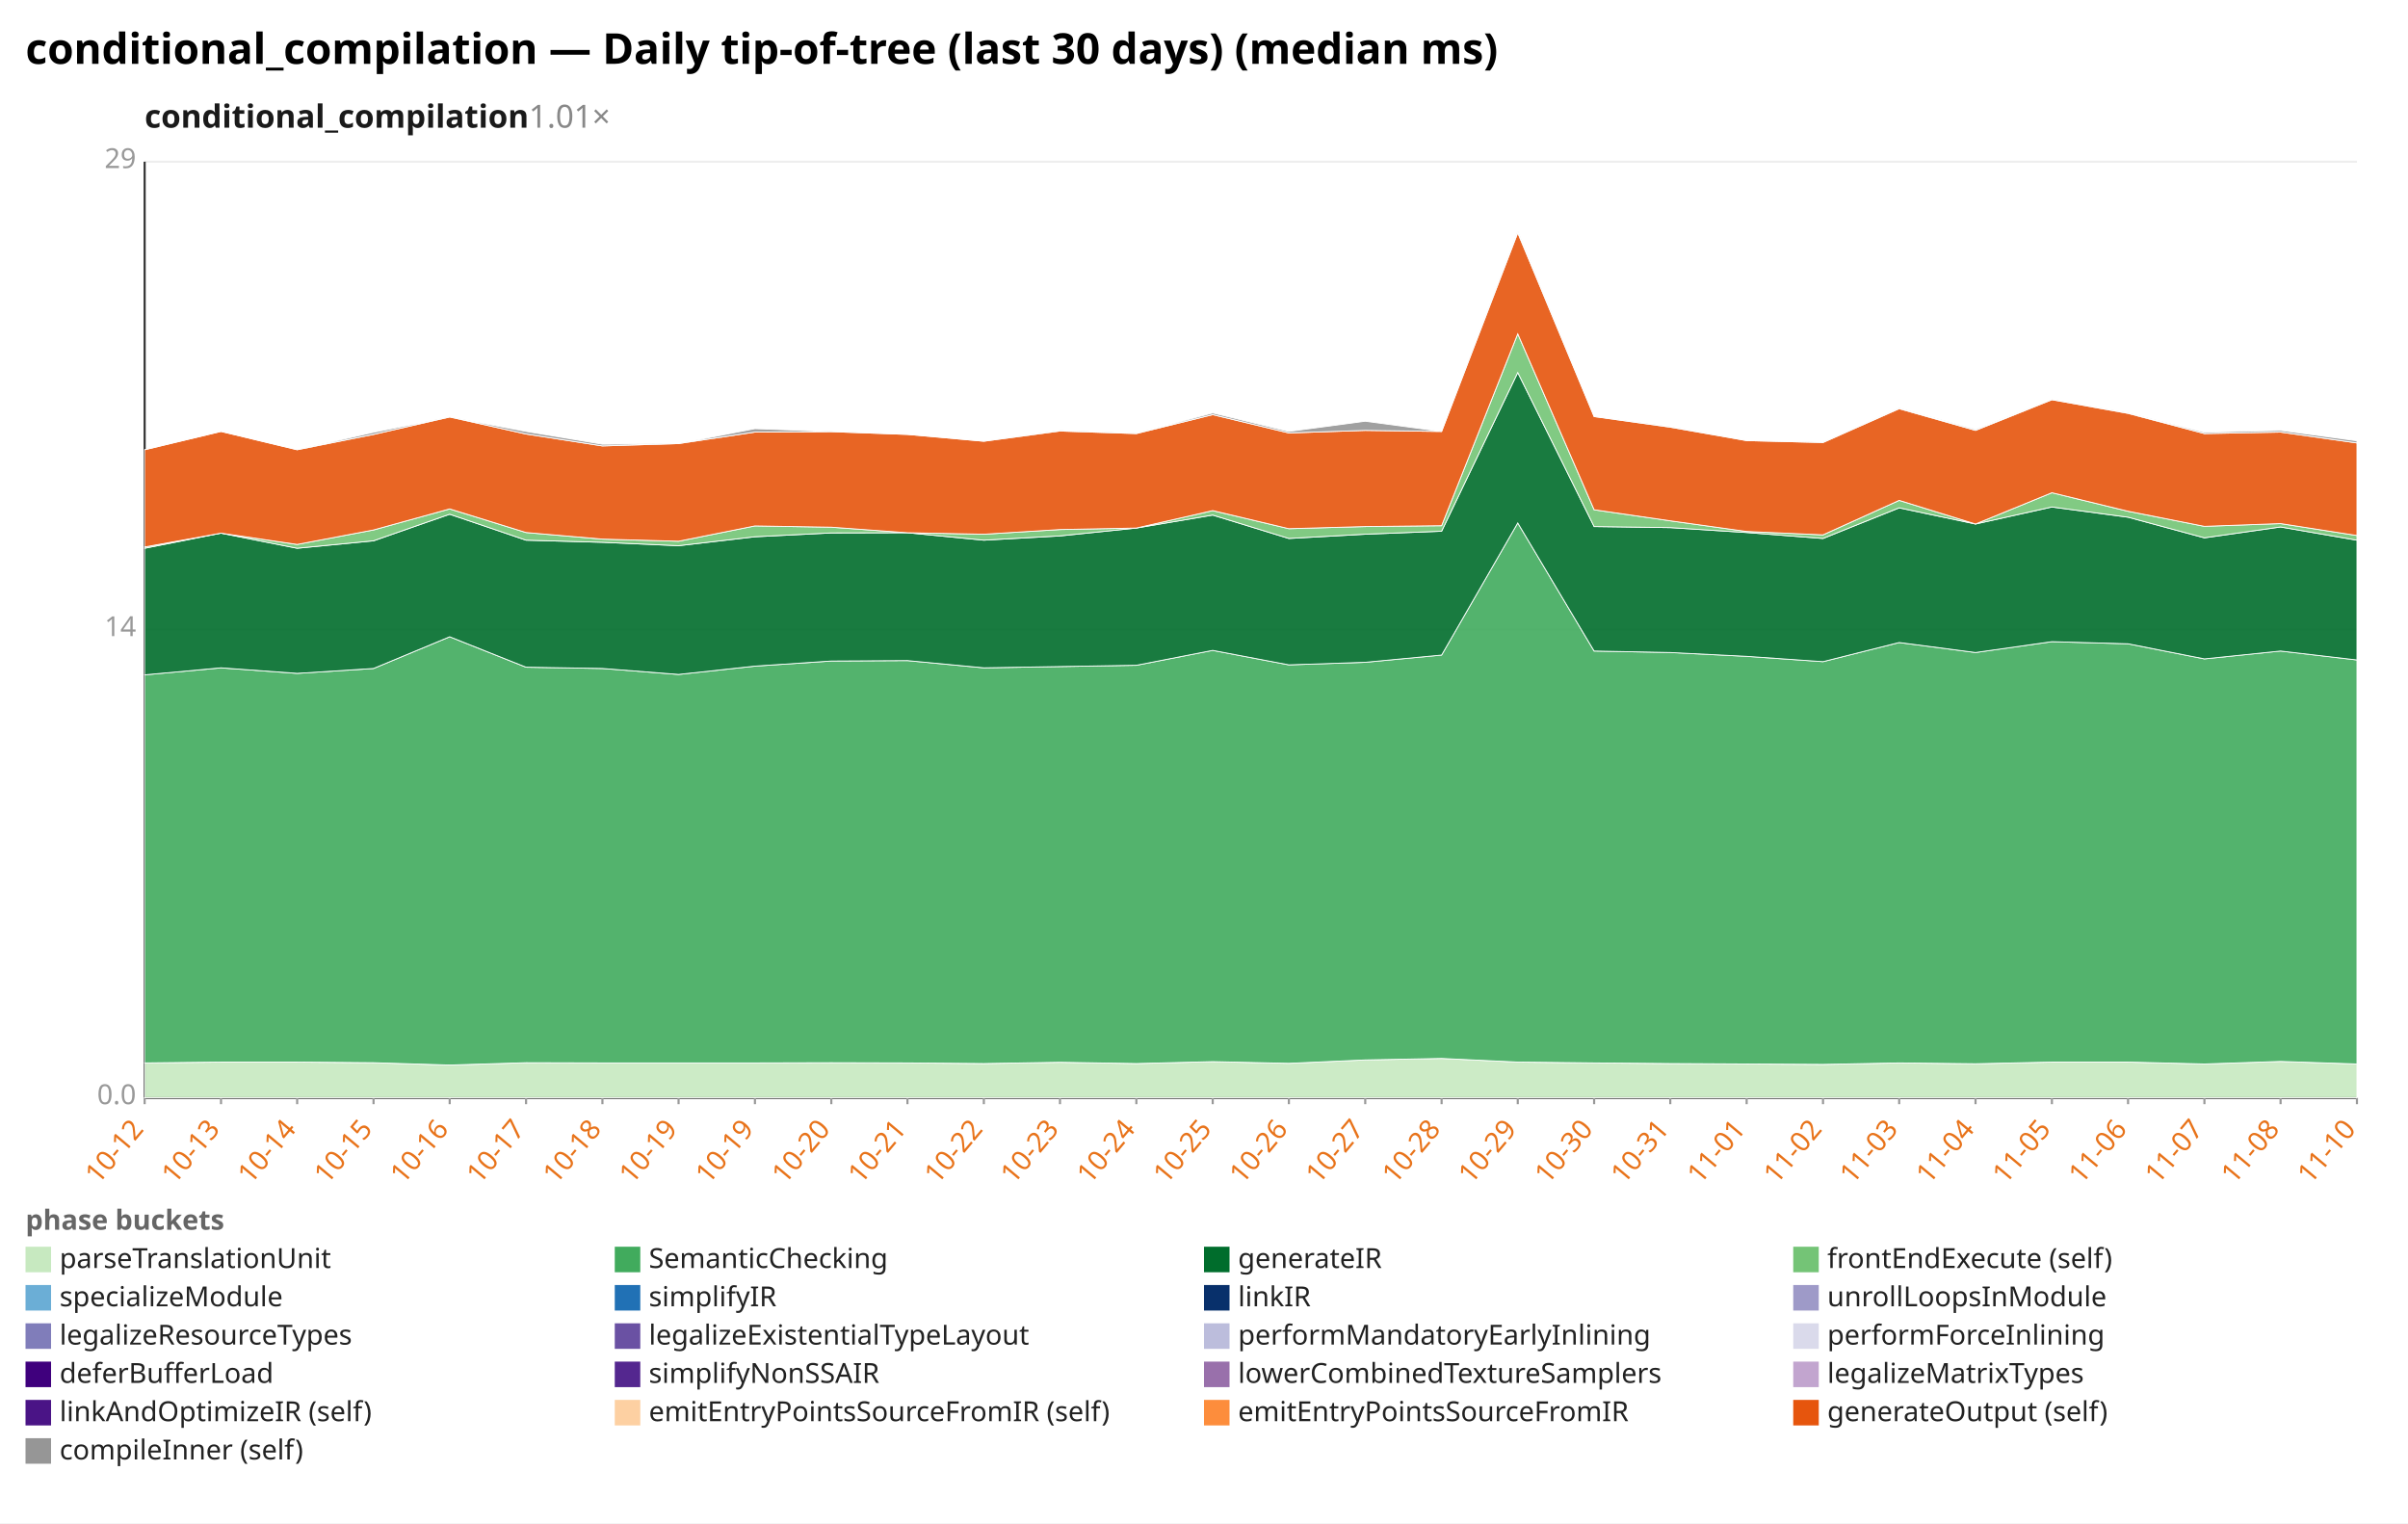
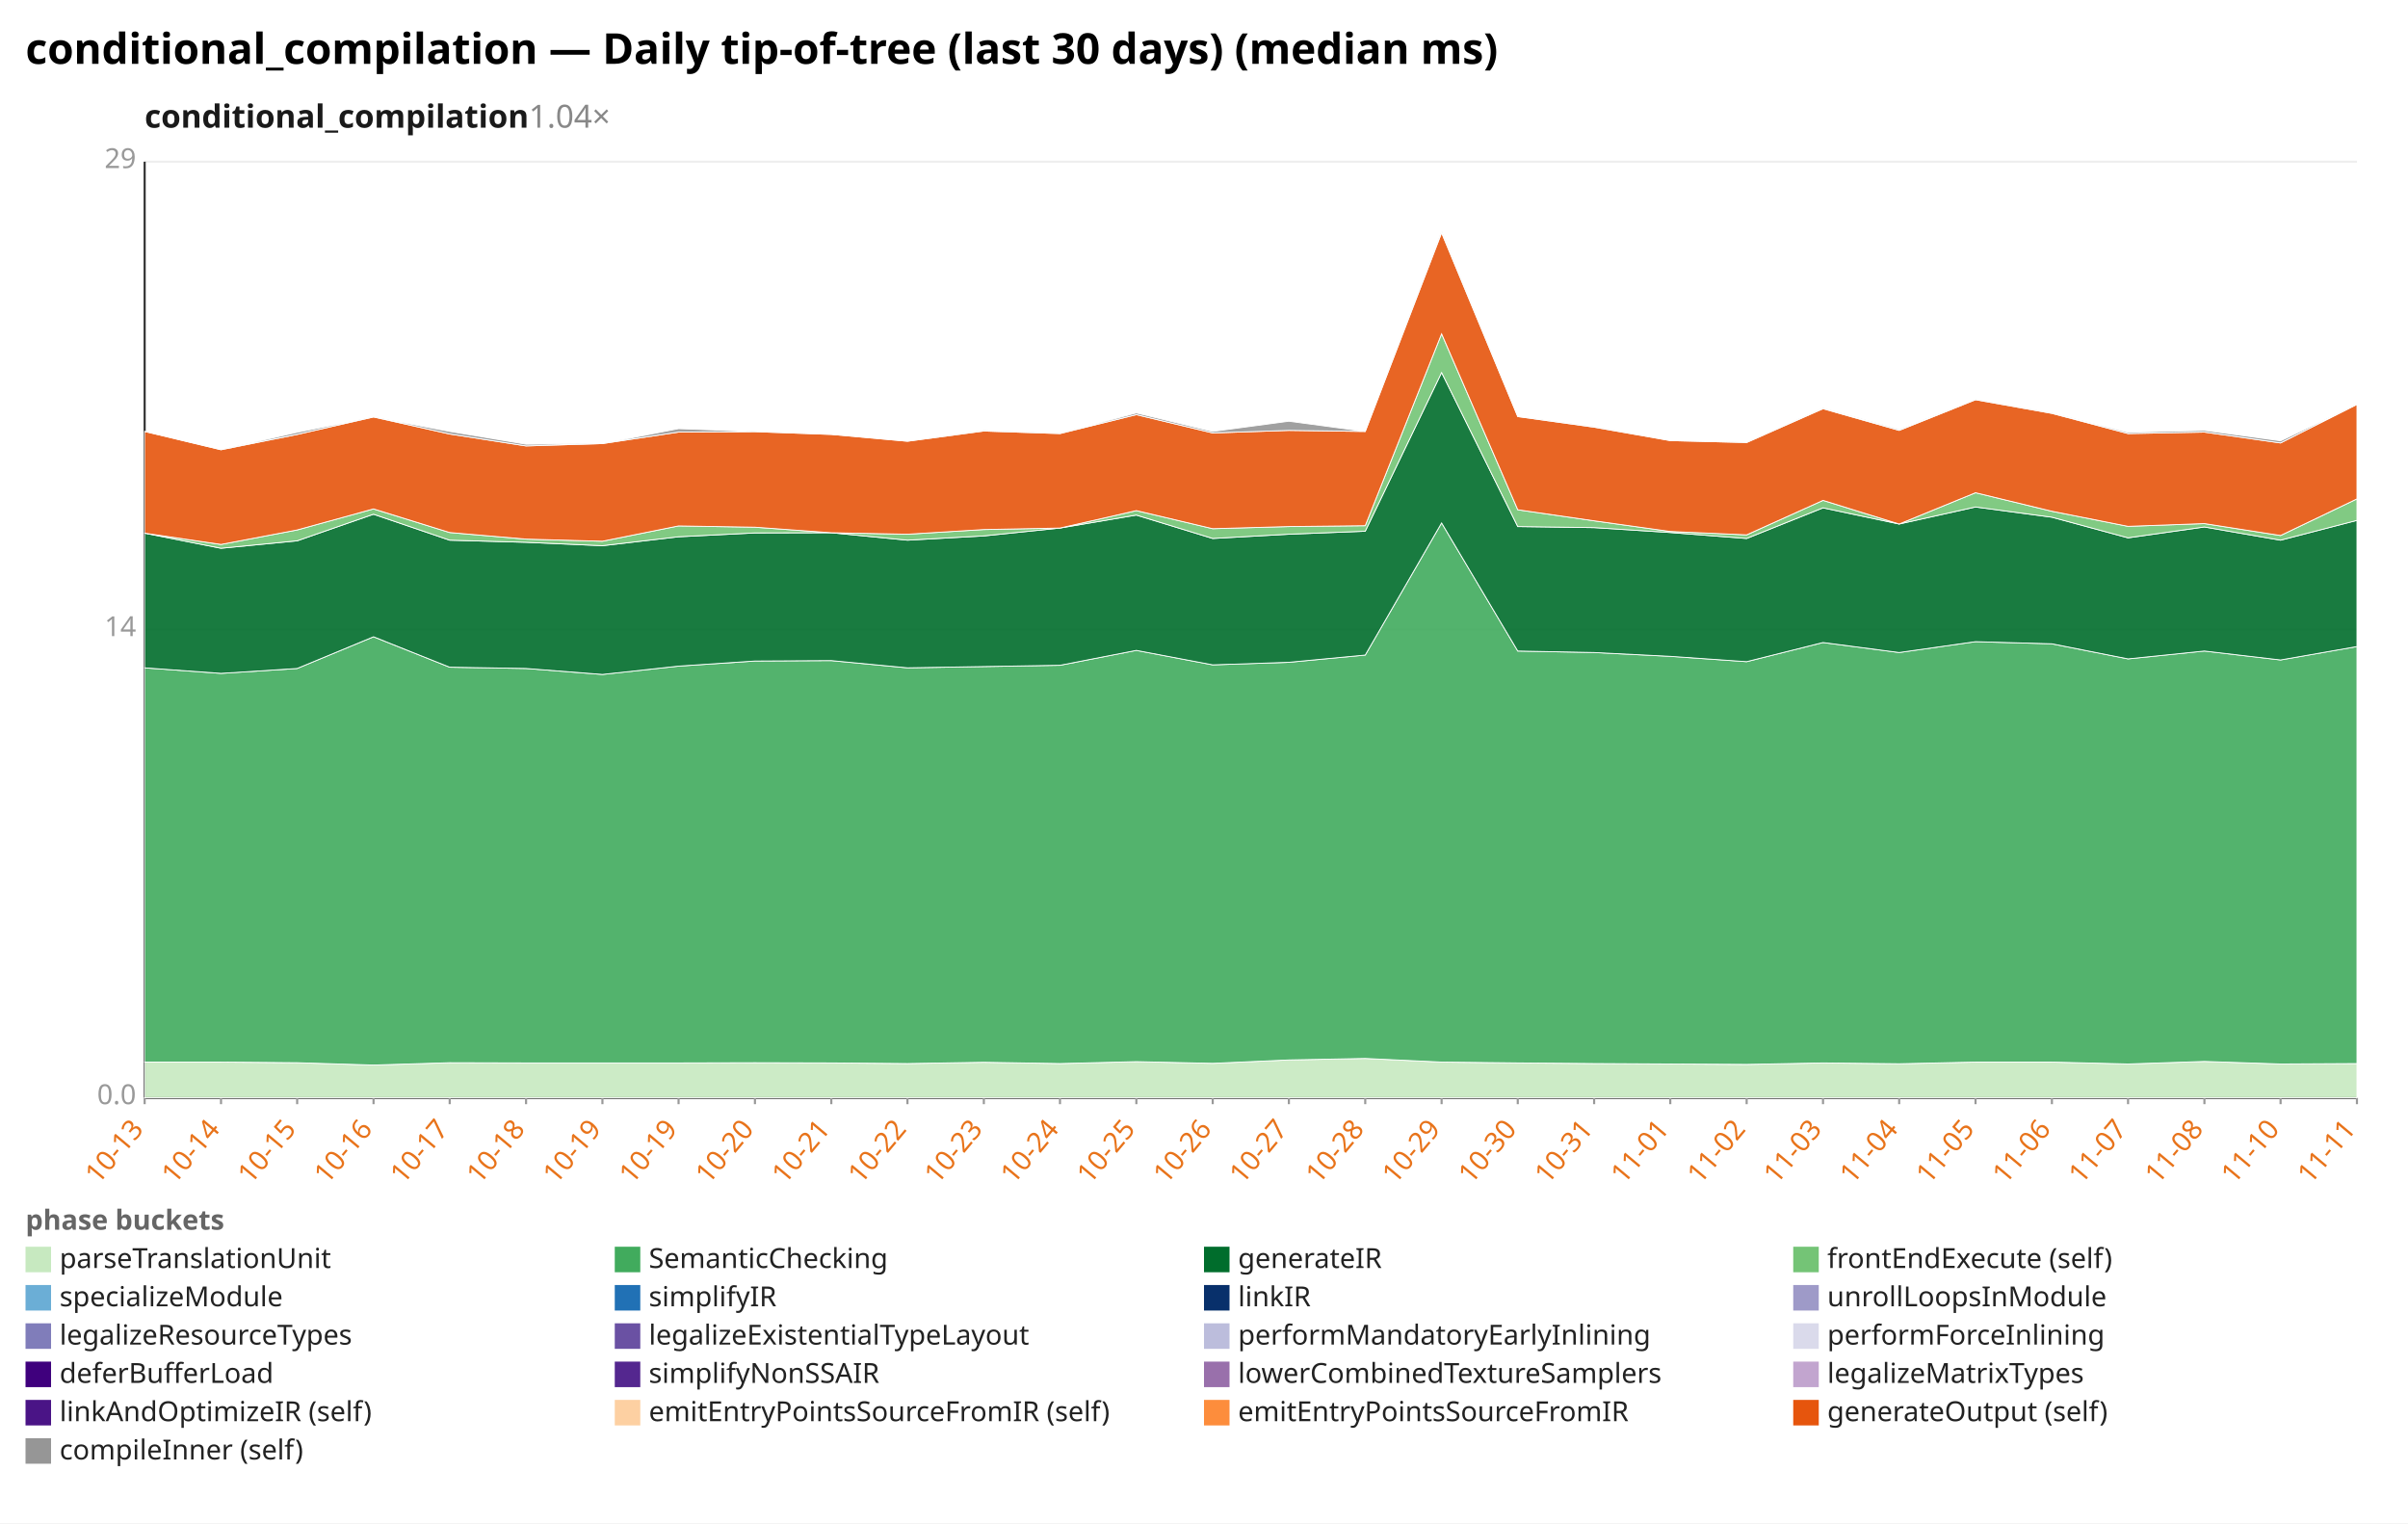
<svg xmlns="http://www.w3.org/2000/svg" width="1132" height="716" viewBox="0 0 1132 716" preserveAspectRatio="xMidYMid meet" font-family="sans-serif" font-size="13">
  <rect width="1132" height="716" fill="white" />
  <text x="12" y="30" font-size="20" font-weight="bold">conditional_compilation — Daily tip-of-tree (last 30 days) (median ms)</text>
-   <text x="68" y="60" font-size="15" font-weight="600" fill="#1a1a1a">conditional_compilation<tspan fill="#888" font-weight="400" text-decoration="none">  1.01×</tspan>
+   <text x="68" y="60" font-size="15" font-weight="600" fill="#1a1a1a">conditional_compilation<tspan fill="#888" font-weight="400" text-decoration="none">  1.04×</tspan>
  </text>
  <line x1="68.0" y1="516.0" x2="1108.0" y2="516.0" stroke="#eee" />
  <text x="64.0" y="519.0" text-anchor="end" fill="#999">0.0</text>
  <line x1="68.0" y1="296.0" x2="1108.0" y2="296.0" stroke="#eee" />
  <text x="64.0" y="299.0" text-anchor="end" fill="#999">14</text>
  <line x1="68.0" y1="76.0" x2="1108.0" y2="76.0" stroke="#eee" />
  <text x="64.0" y="79.0" text-anchor="end" fill="#999">29</text>
  <line x1="68.0" y1="76.0" x2="68.0" y2="516.0" stroke="#333" />
  <line x1="68.0" y1="516.0" x2="1108.0" y2="516.0" stroke="#333" />
  <line x1="68.0" y1="516.0" x2="68.0" y2="519.0" stroke="#999" />
-   <text x="68.0" y="531.0" text-anchor="end" fill="#e8731a" transform="rotate(-50 68.0 531.0)">10-12</text>
+   <text x="68.0" y="531.0" text-anchor="end" fill="#e8731a" transform="rotate(-50 68.0 531.0)">10-13</text>
  <line x1="103.9" y1="516.0" x2="103.9" y2="519.0" stroke="#999" />
-   <text x="103.9" y="531.0" text-anchor="end" fill="#e8731a" transform="rotate(-50 103.9 531.0)">10-13</text>
+   <text x="103.9" y="531.0" text-anchor="end" fill="#e8731a" transform="rotate(-50 103.9 531.0)">10-14</text>
  <line x1="139.7" y1="516.0" x2="139.7" y2="519.0" stroke="#999" />
-   <text x="139.7" y="531.0" text-anchor="end" fill="#e8731a" transform="rotate(-50 139.7 531.0)">10-14</text>
+   <text x="139.7" y="531.0" text-anchor="end" fill="#e8731a" transform="rotate(-50 139.7 531.0)">10-15</text>
  <line x1="175.6" y1="516.0" x2="175.6" y2="519.0" stroke="#999" />
-   <text x="175.6" y="531.0" text-anchor="end" fill="#e8731a" transform="rotate(-50 175.6 531.0)">10-15</text>
+   <text x="175.6" y="531.0" text-anchor="end" fill="#e8731a" transform="rotate(-50 175.6 531.0)">10-16</text>
  <line x1="211.4" y1="516.0" x2="211.4" y2="519.0" stroke="#999" />
-   <text x="211.4" y="531.0" text-anchor="end" fill="#e8731a" transform="rotate(-50 211.4 531.0)">10-16</text>
+   <text x="211.4" y="531.0" text-anchor="end" fill="#e8731a" transform="rotate(-50 211.4 531.0)">10-17</text>
  <line x1="247.3" y1="516.0" x2="247.3" y2="519.0" stroke="#999" />
-   <text x="247.3" y="531.0" text-anchor="end" fill="#e8731a" transform="rotate(-50 247.3 531.0)">10-17</text>
+   <text x="247.3" y="531.0" text-anchor="end" fill="#e8731a" transform="rotate(-50 247.3 531.0)">10-18</text>
  <line x1="283.2" y1="516.0" x2="283.2" y2="519.0" stroke="#999" />
-   <text x="283.2" y="531.0" text-anchor="end" fill="#e8731a" transform="rotate(-50 283.2 531.0)">10-18</text>
+   <text x="283.2" y="531.0" text-anchor="end" fill="#e8731a" transform="rotate(-50 283.2 531.0)">10-19</text>
  <line x1="319.0" y1="516.0" x2="319.0" y2="519.0" stroke="#999" />
  <text x="319.0" y="531.0" text-anchor="end" fill="#e8731a" transform="rotate(-50 319.0 531.0)">10-19</text>
  <line x1="354.9" y1="516.0" x2="354.9" y2="519.0" stroke="#999" />
-   <text x="354.9" y="531.0" text-anchor="end" fill="#e8731a" transform="rotate(-50 354.9 531.0)">10-19</text>
+   <text x="354.9" y="531.0" text-anchor="end" fill="#e8731a" transform="rotate(-50 354.9 531.0)">10-20</text>
  <line x1="390.8" y1="516.0" x2="390.8" y2="519.0" stroke="#999" />
-   <text x="390.8" y="531.0" text-anchor="end" fill="#e8731a" transform="rotate(-50 390.8 531.0)">10-20</text>
+   <text x="390.8" y="531.0" text-anchor="end" fill="#e8731a" transform="rotate(-50 390.8 531.0)">10-21</text>
  <line x1="426.6" y1="516.0" x2="426.6" y2="519.0" stroke="#999" />
-   <text x="426.6" y="531.0" text-anchor="end" fill="#e8731a" transform="rotate(-50 426.6 531.0)">10-21</text>
+   <text x="426.6" y="531.0" text-anchor="end" fill="#e8731a" transform="rotate(-50 426.6 531.0)">10-22</text>
  <line x1="462.5" y1="516.0" x2="462.5" y2="519.0" stroke="#999" />
-   <text x="462.5" y="531.0" text-anchor="end" fill="#e8731a" transform="rotate(-50 462.5 531.0)">10-22</text>
+   <text x="462.5" y="531.0" text-anchor="end" fill="#e8731a" transform="rotate(-50 462.5 531.0)">10-23</text>
  <line x1="498.3" y1="516.0" x2="498.3" y2="519.0" stroke="#999" />
-   <text x="498.3" y="531.0" text-anchor="end" fill="#e8731a" transform="rotate(-50 498.3 531.0)">10-23</text>
+   <text x="498.3" y="531.0" text-anchor="end" fill="#e8731a" transform="rotate(-50 498.3 531.0)">10-24</text>
  <line x1="534.2" y1="516.0" x2="534.2" y2="519.0" stroke="#999" />
-   <text x="534.2" y="531.0" text-anchor="end" fill="#e8731a" transform="rotate(-50 534.2 531.0)">10-24</text>
+   <text x="534.2" y="531.0" text-anchor="end" fill="#e8731a" transform="rotate(-50 534.2 531.0)">10-25</text>
  <line x1="570.1" y1="516.0" x2="570.1" y2="519.0" stroke="#999" />
-   <text x="570.1" y="531.0" text-anchor="end" fill="#e8731a" transform="rotate(-50 570.1 531.0)">10-25</text>
+   <text x="570.1" y="531.0" text-anchor="end" fill="#e8731a" transform="rotate(-50 570.1 531.0)">10-26</text>
  <line x1="605.9" y1="516.0" x2="605.9" y2="519.0" stroke="#999" />
-   <text x="605.9" y="531.0" text-anchor="end" fill="#e8731a" transform="rotate(-50 605.9 531.0)">10-26</text>
+   <text x="605.9" y="531.0" text-anchor="end" fill="#e8731a" transform="rotate(-50 605.9 531.0)">10-27</text>
  <line x1="641.8" y1="516.0" x2="641.8" y2="519.0" stroke="#999" />
-   <text x="641.8" y="531.0" text-anchor="end" fill="#e8731a" transform="rotate(-50 641.8 531.0)">10-27</text>
+   <text x="641.8" y="531.0" text-anchor="end" fill="#e8731a" transform="rotate(-50 641.8 531.0)">10-28</text>
  <line x1="677.7" y1="516.0" x2="677.7" y2="519.0" stroke="#999" />
-   <text x="677.7" y="531.0" text-anchor="end" fill="#e8731a" transform="rotate(-50 677.7 531.0)">10-28</text>
+   <text x="677.7" y="531.0" text-anchor="end" fill="#e8731a" transform="rotate(-50 677.7 531.0)">10-29</text>
  <line x1="713.5" y1="516.0" x2="713.5" y2="519.0" stroke="#999" />
-   <text x="713.5" y="531.0" text-anchor="end" fill="#e8731a" transform="rotate(-50 713.5 531.0)">10-29</text>
+   <text x="713.5" y="531.0" text-anchor="end" fill="#e8731a" transform="rotate(-50 713.5 531.0)">10-30</text>
  <line x1="749.4" y1="516.0" x2="749.4" y2="519.0" stroke="#999" />
-   <text x="749.4" y="531.0" text-anchor="end" fill="#e8731a" transform="rotate(-50 749.4 531.0)">10-30</text>
+   <text x="749.4" y="531.0" text-anchor="end" fill="#e8731a" transform="rotate(-50 749.4 531.0)">10-31</text>
  <line x1="785.2" y1="516.0" x2="785.2" y2="519.0" stroke="#999" />
-   <text x="785.2" y="531.0" text-anchor="end" fill="#e8731a" transform="rotate(-50 785.2 531.0)">10-31</text>
+   <text x="785.2" y="531.0" text-anchor="end" fill="#e8731a" transform="rotate(-50 785.2 531.0)">11-01</text>
  <line x1="821.1" y1="516.0" x2="821.1" y2="519.0" stroke="#999" />
-   <text x="821.1" y="531.0" text-anchor="end" fill="#e8731a" transform="rotate(-50 821.1 531.0)">11-01</text>
+   <text x="821.1" y="531.0" text-anchor="end" fill="#e8731a" transform="rotate(-50 821.1 531.0)">11-02</text>
  <line x1="857.0" y1="516.0" x2="857.0" y2="519.0" stroke="#999" />
-   <text x="857.0" y="531.0" text-anchor="end" fill="#e8731a" transform="rotate(-50 857.0 531.0)">11-02</text>
+   <text x="857.0" y="531.0" text-anchor="end" fill="#e8731a" transform="rotate(-50 857.0 531.0)">11-03</text>
  <line x1="892.8" y1="516.0" x2="892.8" y2="519.0" stroke="#999" />
-   <text x="892.8" y="531.0" text-anchor="end" fill="#e8731a" transform="rotate(-50 892.8 531.0)">11-03</text>
+   <text x="892.8" y="531.0" text-anchor="end" fill="#e8731a" transform="rotate(-50 892.8 531.0)">11-04</text>
  <line x1="928.7" y1="516.0" x2="928.7" y2="519.0" stroke="#999" />
-   <text x="928.7" y="531.0" text-anchor="end" fill="#e8731a" transform="rotate(-50 928.7 531.0)">11-04</text>
+   <text x="928.7" y="531.0" text-anchor="end" fill="#e8731a" transform="rotate(-50 928.7 531.0)">11-05</text>
  <line x1="964.6" y1="516.0" x2="964.6" y2="519.0" stroke="#999" />
-   <text x="964.6" y="531.0" text-anchor="end" fill="#e8731a" transform="rotate(-50 964.6 531.0)">11-05</text>
+   <text x="964.6" y="531.0" text-anchor="end" fill="#e8731a" transform="rotate(-50 964.6 531.0)">11-06</text>
  <line x1="1000.4" y1="516.0" x2="1000.4" y2="519.0" stroke="#999" />
-   <text x="1000.4" y="531.0" text-anchor="end" fill="#e8731a" transform="rotate(-50 1000.4 531.0)">11-06</text>
+   <text x="1000.4" y="531.0" text-anchor="end" fill="#e8731a" transform="rotate(-50 1000.4 531.0)">11-07</text>
  <line x1="1036.3" y1="516.0" x2="1036.3" y2="519.0" stroke="#999" />
-   <text x="1036.3" y="531.0" text-anchor="end" fill="#e8731a" transform="rotate(-50 1036.3 531.0)">11-07</text>
+   <text x="1036.3" y="531.0" text-anchor="end" fill="#e8731a" transform="rotate(-50 1036.3 531.0)">11-08</text>
  <line x1="1072.1" y1="516.0" x2="1072.1" y2="519.0" stroke="#999" />
-   <text x="1072.1" y="531.0" text-anchor="end" fill="#e8731a" transform="rotate(-50 1072.1 531.0)">11-08</text>
+   <text x="1072.1" y="531.0" text-anchor="end" fill="#e8731a" transform="rotate(-50 1072.1 531.0)">11-10</text>
  <line x1="1108.0" y1="516.0" x2="1108.0" y2="519.0" stroke="#999" />
-   <text x="1108.0" y="531.0" text-anchor="end" fill="#e8731a" transform="rotate(-50 1108.0 531.0)">11-10</text>
-   <polygon points="68.0,499.6 103.9,499.2 139.7,499.2 175.6,499.5 211.4,500.6 247.3,499.5 283.2,499.6 319.0,499.6 354.9,499.6 390.8,499.5 426.6,499.6 462.5,499.9 498.3,499.3 534.2,499.9 570.1,499.0 605.9,499.8 641.8,498.2 677.7,497.5 713.5,499.2 749.4,499.6 785.2,499.9 821.1,500.1 857.0,500.3 892.8,499.6 928.7,500.0 964.6,499.2 1000.4,499.2 1036.3,500.1 1072.1,498.9 1108.0,500.1 1108.0,516.0 1072.1,516.0 1036.3,516.0 1000.4,516.0 964.6,516.0 928.7,516.0 892.8,516.0 857.0,516.0 821.1,516.0 785.2,516.0 749.4,516.0 713.5,516.0 677.7,516.0 641.8,516.0 605.9,516.0 570.1,516.0 534.2,516.0 498.3,516.0 462.5,516.0 426.6,516.0 390.8,516.0 354.9,516.0 319.0,516.0 283.2,516.0 247.3,516.0 211.4,516.0 175.6,516.0 139.7,516.0 103.9,516.0 68.0,516.0" fill="#c7e9c0" fill-opacity="0.9" stroke="#fff" stroke-width="0.4" />
-   <polygon points="68.0,317.2 103.9,313.9 139.7,316.5 175.6,314.2 211.4,299.3 247.3,313.6 283.2,314.2 319.0,317.0 354.9,313.1 390.8,310.7 426.6,310.5 462.5,313.9 498.3,313.3 534.2,312.7 570.1,305.7 605.9,312.5 641.8,311.3 677.7,307.9 713.5,245.8 749.4,306.0 785.2,306.7 821.1,308.5 857.0,311.0 892.8,302.0 928.7,306.7 964.6,301.6 1000.4,302.6 1036.3,309.7 1072.1,306.0 1108.0,310.2 1108.0,500.1 1072.1,498.9 1036.3,500.1 1000.4,499.2 964.6,499.2 928.7,500.0 892.8,499.6 857.0,500.3 821.1,500.1 785.2,499.9 749.4,499.6 713.5,499.2 677.7,497.5 641.8,498.2 605.9,499.8 570.1,499.0 534.2,499.9 498.3,499.3 462.5,499.9 426.6,499.6 390.8,499.5 354.9,499.6 319.0,499.6 283.2,499.6 247.3,499.5 211.4,500.6 175.6,499.5 139.7,499.2 103.9,499.2 68.0,499.6" fill="#41ab5d" fill-opacity="0.9" stroke="#fff" stroke-width="0.4" />
-   <polygon points="68.0,257.7 103.9,250.6 139.7,257.7 175.6,254.2 211.4,241.7 247.3,253.9 283.2,254.9 319.0,256.5 354.9,252.3 390.8,250.5 426.6,250.4 462.5,253.9 498.3,251.9 534.2,248.2 570.1,242.1 605.9,253.1 641.8,251.1 677.7,249.7 713.5,175.1 749.4,247.5 785.2,248.0 821.1,250.3 857.0,253.1 892.8,238.7 928.7,246.3 964.6,238.3 1000.4,243.1 1036.3,252.8 1072.1,247.7 1108.0,253.9 1108.0,310.2 1072.1,306.0 1036.3,309.7 1000.4,302.6 964.6,301.6 928.7,306.7 892.8,302.0 857.0,311.0 821.1,308.5 785.2,306.7 749.4,306.0 713.5,245.8 677.7,307.9 641.8,311.3 605.9,312.5 570.1,305.7 534.2,312.7 498.3,313.3 462.5,313.9 426.6,310.5 390.8,310.7 354.9,313.1 319.0,317.0 283.2,314.2 247.3,313.6 211.4,299.3 175.6,314.2 139.7,316.5 103.9,313.9 68.0,317.2" fill="#006d2c" fill-opacity="0.9" stroke="#fff" stroke-width="0.4" />
-   <polygon points="68.0,257.1 103.9,250.6 139.7,255.9 175.6,249.1 211.4,239.2 247.3,250.3 283.2,253.4 319.0,254.4 354.9,247.2 390.8,247.8 426.6,250.4 462.5,251.1 498.3,248.9 534.2,248.2 570.1,240.0 605.9,248.5 641.8,247.5 677.7,247.1 713.5,156.9 749.4,239.6 785.2,244.8 821.1,249.8 857.0,251.4 892.8,235.2 928.7,246.3 964.6,231.6 1000.4,240.3 1036.3,247.4 1072.1,246.1 1108.0,251.7 1108.0,253.9 1072.1,247.7 1036.3,252.8 1000.4,243.1 964.6,238.3 928.7,246.3 892.8,238.7 857.0,253.1 821.1,250.3 785.2,248.0 749.4,247.5 713.5,175.1 677.7,249.7 641.8,251.1 605.9,253.1 570.1,242.1 534.2,248.2 498.3,251.9 462.5,253.9 426.6,250.4 390.8,250.5 354.9,252.3 319.0,256.5 283.2,254.9 247.3,253.9 211.4,241.7 175.6,254.2 139.7,257.7 103.9,250.6 68.0,257.7" fill="#74c476" fill-opacity="0.9" stroke="#fff" stroke-width="0.4" />
-   <polygon points="68.0,211.4 103.9,202.8 139.7,211.4 175.6,204.2 211.4,196.0 247.3,204.0 283.2,209.6 319.0,208.5 354.9,203.1 390.8,202.9 426.6,204.2 462.5,207.4 498.3,202.6 534.2,203.8 570.1,194.9 605.9,203.5 641.8,202.3 677.7,202.8 713.5,109.4 749.4,195.8 785.2,200.8 821.1,207.1 857.0,208.0 892.8,192.1 928.7,202.3 964.6,187.9 1000.4,194.3 1036.3,203.8 1072.1,203.1 1108.0,208.2 1108.0,251.7 1072.1,246.1 1036.3,247.4 1000.4,240.3 964.6,231.6 928.7,246.3 892.8,235.2 857.0,251.4 821.1,249.8 785.2,244.8 749.4,239.6 713.5,156.9 677.7,247.1 641.8,247.5 605.9,248.5 570.1,240.0 534.2,248.2 498.3,248.9 462.5,251.1 426.6,250.4 390.8,247.8 354.9,247.2 319.0,254.4 283.2,253.4 247.3,250.3 211.4,239.2 175.6,249.1 139.7,255.9 103.9,250.6 68.0,257.1" fill="#e6550d" fill-opacity="0.9" stroke="#fff" stroke-width="0.4" />
-   <polygon points="68.0,211.4 103.9,202.8 139.7,211.4 175.6,203.2 211.4,196.0 247.3,202.8 283.2,208.8 319.0,208.5 354.9,201.5 390.8,202.8 426.6,204.2 462.5,207.4 498.3,202.3 534.2,203.7 570.1,194.1 605.9,202.8 641.8,198.0 677.7,202.8 713.5,108.6 749.4,195.8 785.2,200.6 821.1,207.1 857.0,207.9 892.8,191.8 928.7,201.8 964.6,187.8 1000.4,194.1 1036.3,203.2 1072.1,202.3 1108.0,207.2 1108.0,208.2 1072.1,203.1 1036.3,203.8 1000.4,194.3 964.6,187.9 928.7,202.3 892.8,192.1 857.0,208.0 821.1,207.1 785.2,200.8 749.4,195.8 713.5,109.4 677.7,202.8 641.8,202.3 605.9,203.5 570.1,194.9 534.2,203.8 498.3,202.6 462.5,207.4 426.6,204.2 390.8,202.9 354.9,203.1 319.0,208.5 283.2,209.6 247.3,204.0 211.4,196.0 175.6,204.2 139.7,211.4 103.9,202.8 68.0,211.4" fill="#969696" fill-opacity="0.9" stroke="#fff" stroke-width="0.4" />
+   <text x="1108.0" y="531.0" text-anchor="end" fill="#e8731a" transform="rotate(-50 1108.0 531.0)">11-11</text>
+   <polygon points="68.0,499.2 103.9,499.2 139.7,499.5 175.6,500.6 211.4,499.5 247.3,499.6 283.2,499.6 319.0,499.6 354.9,499.5 390.8,499.6 426.6,499.9 462.5,499.3 498.3,499.9 534.2,499.0 570.1,499.8 605.9,498.2 641.8,497.5 677.7,499.2 713.5,499.6 749.4,499.9 785.2,500.1 821.1,500.3 857.0,499.6 892.8,500.0 928.7,499.2 964.6,499.2 1000.4,500.1 1036.3,498.9 1072.1,500.1 1108.0,499.9 1108.0,516.0 1072.1,516.0 1036.3,516.0 1000.4,516.0 964.6,516.0 928.7,516.0 892.8,516.0 857.0,516.0 821.1,516.0 785.2,516.0 749.4,516.0 713.5,516.0 677.7,516.0 641.8,516.0 605.9,516.0 570.1,516.0 534.2,516.0 498.3,516.0 462.5,516.0 426.6,516.0 390.8,516.0 354.9,516.0 319.0,516.0 283.2,516.0 247.3,516.0 211.4,516.0 175.6,516.0 139.7,516.0 103.9,516.0 68.0,516.0" fill="#c7e9c0" fill-opacity="0.9" stroke="#fff" stroke-width="0.4" />
+   <polygon points="68.0,313.9 103.9,316.5 139.7,314.2 175.6,299.3 211.4,313.6 247.3,314.2 283.2,317.0 319.0,313.1 354.9,310.7 390.8,310.5 426.6,313.9 462.5,313.3 498.3,312.7 534.2,305.7 570.1,312.5 605.9,311.3 641.8,307.9 677.7,245.8 713.5,306.0 749.4,306.7 785.2,308.5 821.1,311.0 857.0,302.0 892.8,306.7 928.7,301.6 964.6,302.6 1000.4,309.7 1036.3,306.0 1072.1,310.2 1108.0,303.9 1108.0,499.9 1072.1,500.1 1036.3,498.9 1000.4,500.1 964.6,499.2 928.7,499.2 892.8,500.0 857.0,499.6 821.1,500.3 785.2,500.1 749.4,499.9 713.5,499.6 677.7,499.2 641.8,497.5 605.9,498.2 570.1,499.8 534.2,499.0 498.3,499.9 462.5,499.3 426.6,499.9 390.8,499.6 354.9,499.5 319.0,499.6 283.2,499.6 247.3,499.6 211.4,499.5 175.6,500.6 139.7,499.5 103.9,499.2 68.0,499.2" fill="#41ab5d" fill-opacity="0.9" stroke="#fff" stroke-width="0.4" />
+   <polygon points="68.0,250.6 103.9,257.7 139.7,254.2 175.6,241.7 211.4,253.9 247.3,254.9 283.2,256.5 319.0,252.3 354.9,250.5 390.8,250.4 426.6,253.9 462.5,251.9 498.3,248.2 534.2,242.1 570.1,253.1 605.9,251.1 641.8,249.7 677.7,175.1 713.5,247.5 749.4,248.0 785.2,250.3 821.1,253.1 857.0,238.7 892.8,246.3 928.7,238.3 964.6,243.1 1000.4,252.8 1036.3,247.7 1072.1,253.9 1108.0,244.6 1108.0,303.9 1072.1,310.2 1036.3,306.0 1000.4,309.7 964.6,302.6 928.7,301.6 892.8,306.7 857.0,302.0 821.1,311.0 785.2,308.5 749.4,306.7 713.5,306.0 677.7,245.8 641.8,307.9 605.9,311.3 570.1,312.5 534.2,305.7 498.3,312.7 462.5,313.3 426.6,313.9 390.8,310.5 354.9,310.7 319.0,313.1 283.2,317.0 247.3,314.2 211.4,313.6 175.6,299.3 139.7,314.2 103.9,316.5 68.0,313.9" fill="#006d2c" fill-opacity="0.9" stroke="#fff" stroke-width="0.4" />
+   <polygon points="68.0,250.6 103.9,255.9 139.7,249.1 175.6,239.2 211.4,250.3 247.3,253.4 283.2,254.4 319.0,247.2 354.9,247.8 390.8,250.4 426.6,251.1 462.5,248.9 498.3,248.2 534.2,240.0 570.1,248.5 605.9,247.5 641.8,247.1 677.7,156.9 713.5,239.6 749.4,244.8 785.2,249.8 821.1,251.4 857.0,235.2 892.8,246.3 928.7,231.6 964.6,240.3 1000.4,247.4 1036.3,246.1 1072.1,251.7 1108.0,234.5 1108.0,244.6 1072.1,253.9 1036.3,247.7 1000.4,252.8 964.6,243.1 928.7,238.3 892.8,246.3 857.0,238.7 821.1,253.1 785.2,250.3 749.4,248.0 713.5,247.5 677.7,175.1 641.8,249.7 605.9,251.1 570.1,253.1 534.2,242.1 498.3,248.2 462.5,251.9 426.6,253.9 390.8,250.4 354.9,250.5 319.0,252.3 283.2,256.5 247.3,254.9 211.4,253.9 175.6,241.7 139.7,254.2 103.9,257.7 68.0,250.6" fill="#74c476" fill-opacity="0.9" stroke="#fff" stroke-width="0.4" />
+   <polygon points="68.0,202.8 103.9,211.4 139.7,204.2 175.6,196.0 211.4,204.0 247.3,209.6 283.2,208.5 319.0,203.1 354.9,202.9 390.8,204.2 426.6,207.4 462.5,202.6 498.3,203.8 534.2,194.9 570.1,203.5 605.9,202.3 641.8,202.8 677.7,109.4 713.5,195.8 749.4,200.8 785.2,207.1 821.1,208.0 857.0,192.1 892.8,202.3 928.7,187.9 964.6,194.3 1000.4,203.8 1036.3,203.1 1072.1,208.2 1108.0,190.1 1108.0,234.5 1072.1,251.7 1036.3,246.1 1000.4,247.4 964.6,240.3 928.7,231.6 892.8,246.3 857.0,235.2 821.1,251.4 785.2,249.8 749.4,244.8 713.5,239.6 677.7,156.9 641.8,247.1 605.9,247.5 570.1,248.5 534.2,240.0 498.3,248.2 462.5,248.9 426.6,251.1 390.8,250.4 354.9,247.8 319.0,247.2 283.2,254.4 247.3,253.4 211.4,250.3 175.6,239.2 139.7,249.1 103.9,255.9 68.0,250.6" fill="#e6550d" fill-opacity="0.9" stroke="#fff" stroke-width="0.4" />
+   <polygon points="68.0,202.8 103.9,211.4 139.7,203.2 175.6,196.0 211.4,202.8 247.3,208.8 283.2,208.5 319.0,201.5 354.9,202.8 390.8,204.2 426.6,207.4 462.5,202.3 498.3,203.7 534.2,194.1 570.1,202.8 605.9,198.0 641.8,202.8 677.7,108.6 713.5,195.8 749.4,200.6 785.2,207.1 821.1,207.9 857.0,191.8 892.8,201.8 928.7,187.8 964.6,194.1 1000.4,203.2 1036.3,202.3 1072.1,207.2 1108.0,190.1 1108.0,190.1 1072.1,208.2 1036.3,203.1 1000.4,203.8 964.6,194.3 928.7,187.9 892.8,202.3 857.0,192.1 821.1,208.0 785.2,207.1 749.4,200.8 713.5,195.8 677.7,109.4 641.8,202.8 605.9,202.3 570.1,203.5 534.2,194.9 498.3,203.8 462.5,202.6 426.6,207.4 390.8,204.2 354.9,202.9 319.0,203.1 283.2,208.5 247.3,209.6 211.4,204.0 175.6,196.0 139.7,204.2 103.9,211.4 68.0,202.8" fill="#969696" fill-opacity="0.9" stroke="#fff" stroke-width="0.4" />
  <text x="12" y="578" fill="#666" font-weight="600">phase buckets</text>
  <rect x="12" y="586" width="12" height="12" fill="#c7e9c0" />
  <text x="28" y="596" fill="#222">parseTranslationUnit</text>
  <rect x="289" y="586" width="12" height="12" fill="#41ab5d" />
  <text x="305" y="596" fill="#222">SemanticChecking</text>
  <rect x="566" y="586" width="12" height="12" fill="#006d2c" />
  <text x="582" y="596" fill="#222">generateIR</text>
  <rect x="843" y="586" width="12" height="12" fill="#74c476" />
  <text x="859" y="596" fill="#222">frontEndExecute (self)</text>
  <rect x="12" y="604" width="12" height="12" fill="#6baed6" />
  <text x="28" y="614" fill="#222">specializeModule</text>
  <rect x="289" y="604" width="12" height="12" fill="#2171b5" />
  <text x="305" y="614" fill="#222">simplifyIR</text>
  <rect x="566" y="604" width="12" height="12" fill="#08306b" />
  <text x="582" y="614" fill="#222">linkIR</text>
  <rect x="843" y="604" width="12" height="12" fill="#9e9ac8" />
  <text x="859" y="614" fill="#222">unrollLoopsInModule</text>
  <rect x="12" y="622" width="12" height="12" fill="#807dba" />
  <text x="28" y="632" fill="#222">legalizeResourceTypes</text>
  <rect x="289" y="622" width="12" height="12" fill="#6a51a3" />
  <text x="305" y="632" fill="#222">legalizeExistentialTypeLayout</text>
  <rect x="566" y="622" width="12" height="12" fill="#bcbddc" />
  <text x="582" y="632" fill="#222">performMandatoryEarlyInlining</text>
  <rect x="843" y="622" width="12" height="12" fill="#dadaeb" />
  <text x="859" y="632" fill="#222">performForceInlining</text>
  <rect x="12" y="640" width="12" height="12" fill="#3f007d" />
  <text x="28" y="650" fill="#222">deferBufferLoad</text>
  <rect x="289" y="640" width="12" height="12" fill="#54278f" />
  <text x="305" y="650" fill="#222">simplifyNonSSAIR</text>
  <rect x="566" y="640" width="12" height="12" fill="#9970ab" />
  <text x="582" y="650" fill="#222">lowerCombinedTextureSamplers</text>
  <rect x="843" y="640" width="12" height="12" fill="#c2a5cf" />
  <text x="859" y="650" fill="#222">legalizeMatrixTypes</text>
  <rect x="12" y="658" width="12" height="12" fill="#4a1486" />
  <text x="28" y="668" fill="#222">linkAndOptimizeIR (self)</text>
  <rect x="289" y="658" width="12" height="12" fill="#fdd0a2" />
  <text x="305" y="668" fill="#222">emitEntryPointsSourceFromIR (self)</text>
  <rect x="566" y="658" width="12" height="12" fill="#fd8d3c" />
  <text x="582" y="668" fill="#222">emitEntryPointsSourceFromIR</text>
  <rect x="843" y="658" width="12" height="12" fill="#e6550d" />
  <text x="859" y="668" fill="#222">generateOutput (self)</text>
  <rect x="12" y="676" width="12" height="12" fill="#969696" />
  <text x="28" y="686" fill="#222">compileInner (self)</text>
</svg>
